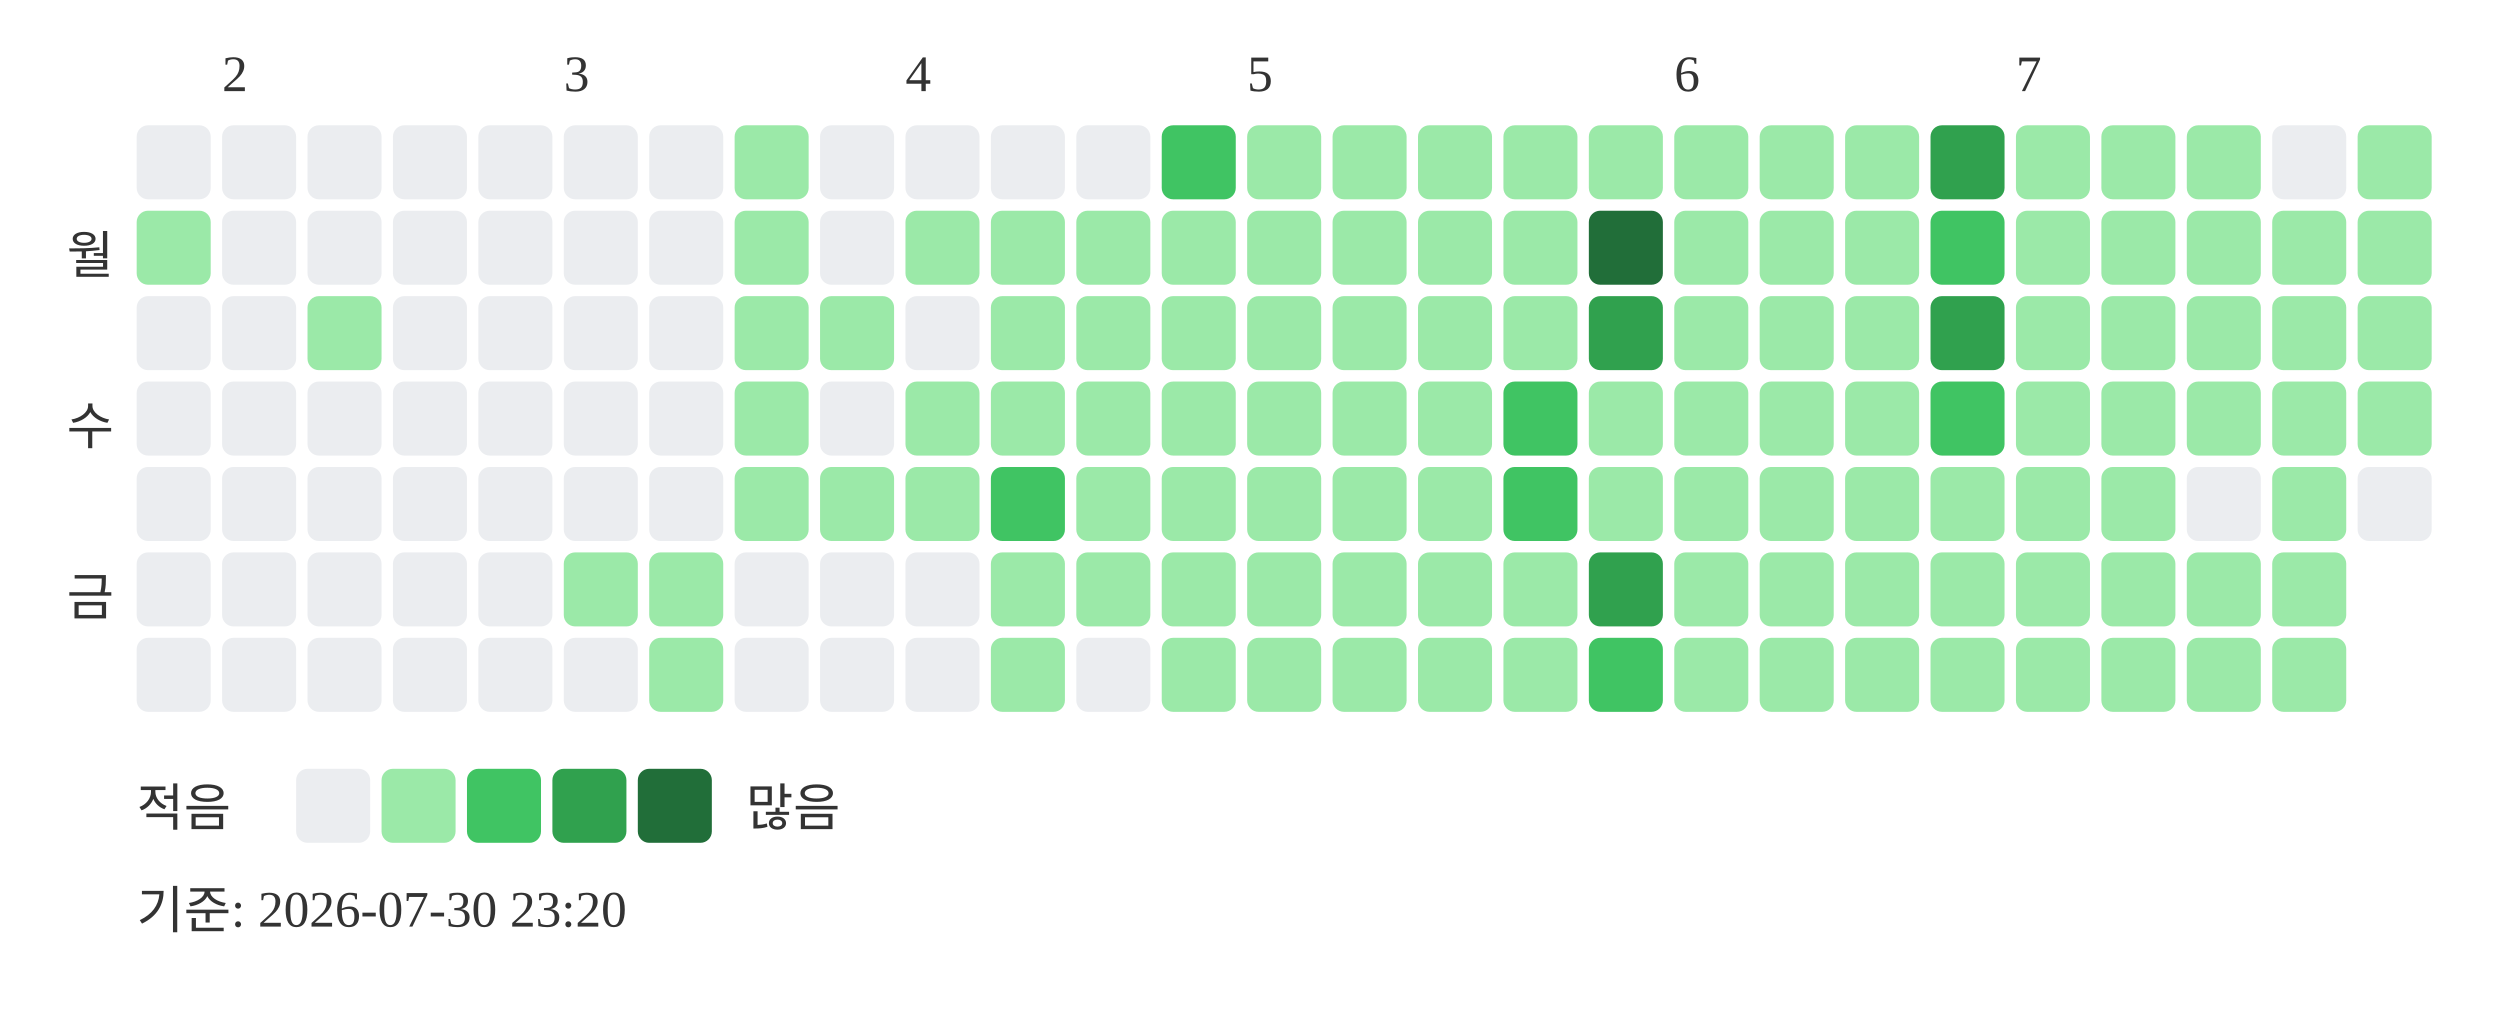
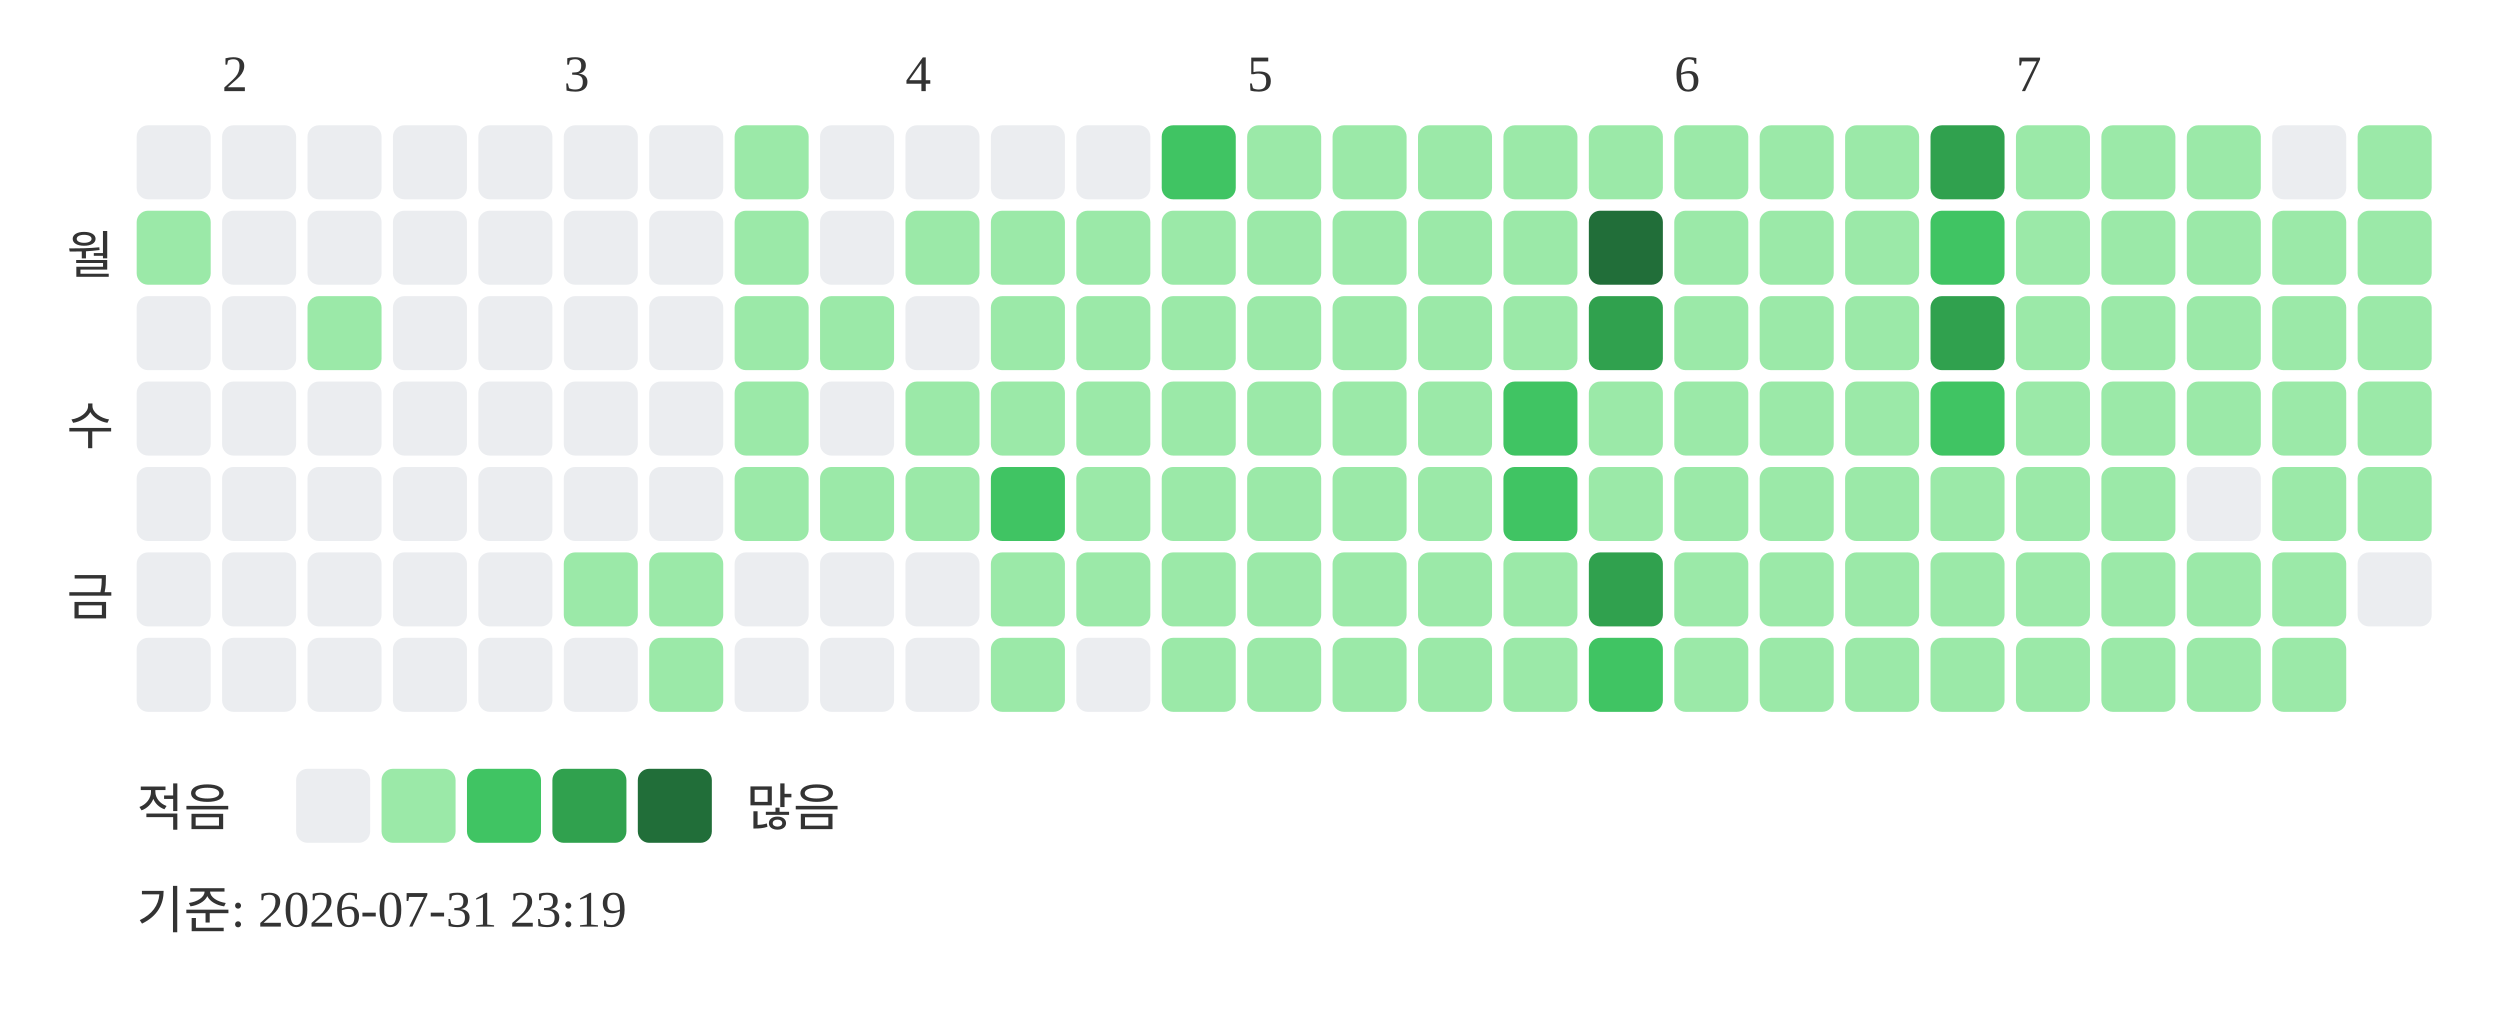
<svg xmlns="http://www.w3.org/2000/svg" width="439" height="181">
  <text x="39" y="16" font-size="9" fill="#333333">2</text>
  <text x="99" y="16" font-size="9" fill="#333333">3</text>
  <text x="159" y="16" font-size="9" fill="#333333">4</text>
  <text x="219" y="16" font-size="9" fill="#333333">5</text>
  <text x="294" y="16" font-size="9" fill="#333333">6</text>
  <text x="354" y="16" font-size="9" fill="#333333">7</text>
  <text x="20" y="48" text-anchor="end" font-size="9" fill="#333333">월</text>
  <text x="20" y="78" text-anchor="end" font-size="9" fill="#333333">수</text>
  <text x="20" y="108" text-anchor="end" font-size="9" fill="#333333">금</text>
  <rect x="24" y="22" width="13" height="13" rx="2" fill="#ebedf0" />
  <rect x="24" y="37" width="13" height="13" rx="2" fill="#9be9a8" />
  <rect x="24" y="52" width="13" height="13" rx="2" fill="#ebedf0" />
  <rect x="24" y="67" width="13" height="13" rx="2" fill="#ebedf0" />
  <rect x="24" y="82" width="13" height="13" rx="2" fill="#ebedf0" />
  <rect x="24" y="97" width="13" height="13" rx="2" fill="#ebedf0" />
  <rect x="24" y="112" width="13" height="13" rx="2" fill="#ebedf0" />
  <rect x="39" y="22" width="13" height="13" rx="2" fill="#ebedf0" />
  <rect x="39" y="37" width="13" height="13" rx="2" fill="#ebedf0" />
  <rect x="39" y="52" width="13" height="13" rx="2" fill="#ebedf0" />
  <rect x="39" y="67" width="13" height="13" rx="2" fill="#ebedf0" />
  <rect x="39" y="82" width="13" height="13" rx="2" fill="#ebedf0" />
  <rect x="39" y="97" width="13" height="13" rx="2" fill="#ebedf0" />
  <rect x="39" y="112" width="13" height="13" rx="2" fill="#ebedf0" />
  <rect x="54" y="22" width="13" height="13" rx="2" fill="#ebedf0" />
  <rect x="54" y="37" width="13" height="13" rx="2" fill="#ebedf0" />
  <rect x="54" y="52" width="13" height="13" rx="2" fill="#9be9a8" />
  <rect x="54" y="67" width="13" height="13" rx="2" fill="#ebedf0" />
  <rect x="54" y="82" width="13" height="13" rx="2" fill="#ebedf0" />
  <rect x="54" y="97" width="13" height="13" rx="2" fill="#ebedf0" />
  <rect x="54" y="112" width="13" height="13" rx="2" fill="#ebedf0" />
  <rect x="69" y="22" width="13" height="13" rx="2" fill="#ebedf0" />
  <rect x="69" y="37" width="13" height="13" rx="2" fill="#ebedf0" />
  <rect x="69" y="52" width="13" height="13" rx="2" fill="#ebedf0" />
  <rect x="69" y="67" width="13" height="13" rx="2" fill="#ebedf0" />
  <rect x="69" y="82" width="13" height="13" rx="2" fill="#ebedf0" />
  <rect x="69" y="97" width="13" height="13" rx="2" fill="#ebedf0" />
  <rect x="69" y="112" width="13" height="13" rx="2" fill="#ebedf0" />
  <rect x="84" y="22" width="13" height="13" rx="2" fill="#ebedf0" />
  <rect x="84" y="37" width="13" height="13" rx="2" fill="#ebedf0" />
  <rect x="84" y="52" width="13" height="13" rx="2" fill="#ebedf0" />
  <rect x="84" y="67" width="13" height="13" rx="2" fill="#ebedf0" />
  <rect x="84" y="82" width="13" height="13" rx="2" fill="#ebedf0" />
  <rect x="84" y="97" width="13" height="13" rx="2" fill="#ebedf0" />
  <rect x="84" y="112" width="13" height="13" rx="2" fill="#ebedf0" />
  <rect x="99" y="22" width="13" height="13" rx="2" fill="#ebedf0" />
  <rect x="99" y="37" width="13" height="13" rx="2" fill="#ebedf0" />
  <rect x="99" y="52" width="13" height="13" rx="2" fill="#ebedf0" />
  <rect x="99" y="67" width="13" height="13" rx="2" fill="#ebedf0" />
  <rect x="99" y="82" width="13" height="13" rx="2" fill="#ebedf0" />
  <rect x="99" y="97" width="13" height="13" rx="2" fill="#9be9a8" />
  <rect x="99" y="112" width="13" height="13" rx="2" fill="#ebedf0" />
  <rect x="114" y="22" width="13" height="13" rx="2" fill="#ebedf0" />
  <rect x="114" y="37" width="13" height="13" rx="2" fill="#ebedf0" />
  <rect x="114" y="52" width="13" height="13" rx="2" fill="#ebedf0" />
  <rect x="114" y="67" width="13" height="13" rx="2" fill="#ebedf0" />
  <rect x="114" y="82" width="13" height="13" rx="2" fill="#ebedf0" />
  <rect x="114" y="97" width="13" height="13" rx="2" fill="#9be9a8" />
  <rect x="114" y="112" width="13" height="13" rx="2" fill="#9be9a8" />
  <rect x="129" y="22" width="13" height="13" rx="2" fill="#9be9a8" />
  <rect x="129" y="37" width="13" height="13" rx="2" fill="#9be9a8" />
  <rect x="129" y="52" width="13" height="13" rx="2" fill="#9be9a8" />
  <rect x="129" y="67" width="13" height="13" rx="2" fill="#9be9a8" />
  <rect x="129" y="82" width="13" height="13" rx="2" fill="#9be9a8" />
  <rect x="129" y="97" width="13" height="13" rx="2" fill="#ebedf0" />
  <rect x="129" y="112" width="13" height="13" rx="2" fill="#ebedf0" />
  <rect x="144" y="22" width="13" height="13" rx="2" fill="#ebedf0" />
  <rect x="144" y="37" width="13" height="13" rx="2" fill="#ebedf0" />
  <rect x="144" y="52" width="13" height="13" rx="2" fill="#9be9a8" />
  <rect x="144" y="67" width="13" height="13" rx="2" fill="#ebedf0" />
  <rect x="144" y="82" width="13" height="13" rx="2" fill="#9be9a8" />
  <rect x="144" y="97" width="13" height="13" rx="2" fill="#ebedf0" />
  <rect x="144" y="112" width="13" height="13" rx="2" fill="#ebedf0" />
  <rect x="159" y="22" width="13" height="13" rx="2" fill="#ebedf0" />
  <rect x="159" y="37" width="13" height="13" rx="2" fill="#9be9a8" />
  <rect x="159" y="52" width="13" height="13" rx="2" fill="#ebedf0" />
  <rect x="159" y="67" width="13" height="13" rx="2" fill="#9be9a8" />
  <rect x="159" y="82" width="13" height="13" rx="2" fill="#9be9a8" />
  <rect x="159" y="97" width="13" height="13" rx="2" fill="#ebedf0" />
  <rect x="159" y="112" width="13" height="13" rx="2" fill="#ebedf0" />
  <rect x="174" y="22" width="13" height="13" rx="2" fill="#ebedf0" />
  <rect x="174" y="37" width="13" height="13" rx="2" fill="#9be9a8" />
  <rect x="174" y="52" width="13" height="13" rx="2" fill="#9be9a8" />
  <rect x="174" y="67" width="13" height="13" rx="2" fill="#9be9a8" />
  <rect x="174" y="82" width="13" height="13" rx="2" fill="#40c463" />
  <rect x="174" y="97" width="13" height="13" rx="2" fill="#9be9a8" />
  <rect x="174" y="112" width="13" height="13" rx="2" fill="#9be9a8" />
  <rect x="189" y="22" width="13" height="13" rx="2" fill="#ebedf0" />
  <rect x="189" y="37" width="13" height="13" rx="2" fill="#9be9a8" />
  <rect x="189" y="52" width="13" height="13" rx="2" fill="#9be9a8" />
  <rect x="189" y="67" width="13" height="13" rx="2" fill="#9be9a8" />
  <rect x="189" y="82" width="13" height="13" rx="2" fill="#9be9a8" />
  <rect x="189" y="97" width="13" height="13" rx="2" fill="#9be9a8" />
  <rect x="189" y="112" width="13" height="13" rx="2" fill="#ebedf0" />
  <rect x="204" y="22" width="13" height="13" rx="2" fill="#40c463" />
  <rect x="204" y="37" width="13" height="13" rx="2" fill="#9be9a8" />
  <rect x="204" y="52" width="13" height="13" rx="2" fill="#9be9a8" />
  <rect x="204" y="67" width="13" height="13" rx="2" fill="#9be9a8" />
  <rect x="204" y="82" width="13" height="13" rx="2" fill="#9be9a8" />
  <rect x="204" y="97" width="13" height="13" rx="2" fill="#9be9a8" />
  <rect x="204" y="112" width="13" height="13" rx="2" fill="#9be9a8" />
  <rect x="219" y="22" width="13" height="13" rx="2" fill="#9be9a8" />
  <rect x="219" y="37" width="13" height="13" rx="2" fill="#9be9a8" />
  <rect x="219" y="52" width="13" height="13" rx="2" fill="#9be9a8" />
  <rect x="219" y="67" width="13" height="13" rx="2" fill="#9be9a8" />
  <rect x="219" y="82" width="13" height="13" rx="2" fill="#9be9a8" />
  <rect x="219" y="97" width="13" height="13" rx="2" fill="#9be9a8" />
  <rect x="219" y="112" width="13" height="13" rx="2" fill="#9be9a8" />
  <rect x="234" y="22" width="13" height="13" rx="2" fill="#9be9a8" />
  <rect x="234" y="37" width="13" height="13" rx="2" fill="#9be9a8" />
  <rect x="234" y="52" width="13" height="13" rx="2" fill="#9be9a8" />
  <rect x="234" y="67" width="13" height="13" rx="2" fill="#9be9a8" />
  <rect x="234" y="82" width="13" height="13" rx="2" fill="#9be9a8" />
  <rect x="234" y="97" width="13" height="13" rx="2" fill="#9be9a8" />
  <rect x="234" y="112" width="13" height="13" rx="2" fill="#9be9a8" />
  <rect x="249" y="22" width="13" height="13" rx="2" fill="#9be9a8" />
  <rect x="249" y="37" width="13" height="13" rx="2" fill="#9be9a8" />
  <rect x="249" y="52" width="13" height="13" rx="2" fill="#9be9a8" />
  <rect x="249" y="67" width="13" height="13" rx="2" fill="#9be9a8" />
  <rect x="249" y="82" width="13" height="13" rx="2" fill="#9be9a8" />
  <rect x="249" y="97" width="13" height="13" rx="2" fill="#9be9a8" />
  <rect x="249" y="112" width="13" height="13" rx="2" fill="#9be9a8" />
  <rect x="264" y="22" width="13" height="13" rx="2" fill="#9be9a8" />
  <rect x="264" y="37" width="13" height="13" rx="2" fill="#9be9a8" />
  <rect x="264" y="52" width="13" height="13" rx="2" fill="#9be9a8" />
  <rect x="264" y="67" width="13" height="13" rx="2" fill="#40c463" />
  <rect x="264" y="82" width="13" height="13" rx="2" fill="#40c463" />
  <rect x="264" y="97" width="13" height="13" rx="2" fill="#9be9a8" />
  <rect x="264" y="112" width="13" height="13" rx="2" fill="#9be9a8" />
  <rect x="279" y="22" width="13" height="13" rx="2" fill="#9be9a8" />
  <rect x="279" y="37" width="13" height="13" rx="2" fill="#216e39" />
  <rect x="279" y="52" width="13" height="13" rx="2" fill="#30a14e" />
  <rect x="279" y="67" width="13" height="13" rx="2" fill="#9be9a8" />
  <rect x="279" y="82" width="13" height="13" rx="2" fill="#9be9a8" />
  <rect x="279" y="97" width="13" height="13" rx="2" fill="#30a14e" />
  <rect x="279" y="112" width="13" height="13" rx="2" fill="#40c463" />
  <rect x="294" y="22" width="13" height="13" rx="2" fill="#9be9a8" />
  <rect x="294" y="37" width="13" height="13" rx="2" fill="#9be9a8" />
  <rect x="294" y="52" width="13" height="13" rx="2" fill="#9be9a8" />
  <rect x="294" y="67" width="13" height="13" rx="2" fill="#9be9a8" />
  <rect x="294" y="82" width="13" height="13" rx="2" fill="#9be9a8" />
  <rect x="294" y="97" width="13" height="13" rx="2" fill="#9be9a8" />
  <rect x="294" y="112" width="13" height="13" rx="2" fill="#9be9a8" />
  <rect x="309" y="22" width="13" height="13" rx="2" fill="#9be9a8" />
  <rect x="309" y="37" width="13" height="13" rx="2" fill="#9be9a8" />
  <rect x="309" y="52" width="13" height="13" rx="2" fill="#9be9a8" />
  <rect x="309" y="67" width="13" height="13" rx="2" fill="#9be9a8" />
  <rect x="309" y="82" width="13" height="13" rx="2" fill="#9be9a8" />
  <rect x="309" y="97" width="13" height="13" rx="2" fill="#9be9a8" />
  <rect x="309" y="112" width="13" height="13" rx="2" fill="#9be9a8" />
  <rect x="324" y="22" width="13" height="13" rx="2" fill="#9be9a8" />
  <rect x="324" y="37" width="13" height="13" rx="2" fill="#9be9a8" />
  <rect x="324" y="52" width="13" height="13" rx="2" fill="#9be9a8" />
  <rect x="324" y="67" width="13" height="13" rx="2" fill="#9be9a8" />
  <rect x="324" y="82" width="13" height="13" rx="2" fill="#9be9a8" />
  <rect x="324" y="97" width="13" height="13" rx="2" fill="#9be9a8" />
  <rect x="324" y="112" width="13" height="13" rx="2" fill="#9be9a8" />
  <rect x="339" y="22" width="13" height="13" rx="2" fill="#30a14e" />
  <rect x="339" y="37" width="13" height="13" rx="2" fill="#40c463" />
  <rect x="339" y="52" width="13" height="13" rx="2" fill="#30a14e" />
  <rect x="339" y="67" width="13" height="13" rx="2" fill="#40c463" />
  <rect x="339" y="82" width="13" height="13" rx="2" fill="#9be9a8" />
  <rect x="339" y="97" width="13" height="13" rx="2" fill="#9be9a8" />
  <rect x="339" y="112" width="13" height="13" rx="2" fill="#9be9a8" />
  <rect x="354" y="22" width="13" height="13" rx="2" fill="#9be9a8" />
  <rect x="354" y="37" width="13" height="13" rx="2" fill="#9be9a8" />
  <rect x="354" y="52" width="13" height="13" rx="2" fill="#9be9a8" />
  <rect x="354" y="67" width="13" height="13" rx="2" fill="#9be9a8" />
  <rect x="354" y="82" width="13" height="13" rx="2" fill="#9be9a8" />
  <rect x="354" y="97" width="13" height="13" rx="2" fill="#9be9a8" />
  <rect x="354" y="112" width="13" height="13" rx="2" fill="#9be9a8" />
  <rect x="369" y="22" width="13" height="13" rx="2" fill="#9be9a8" />
  <rect x="369" y="37" width="13" height="13" rx="2" fill="#9be9a8" />
  <rect x="369" y="52" width="13" height="13" rx="2" fill="#9be9a8" />
  <rect x="369" y="67" width="13" height="13" rx="2" fill="#9be9a8" />
  <rect x="369" y="82" width="13" height="13" rx="2" fill="#9be9a8" />
  <rect x="369" y="97" width="13" height="13" rx="2" fill="#9be9a8" />
  <rect x="369" y="112" width="13" height="13" rx="2" fill="#9be9a8" />
  <rect x="384" y="22" width="13" height="13" rx="2" fill="#9be9a8" />
  <rect x="384" y="37" width="13" height="13" rx="2" fill="#9be9a8" />
  <rect x="384" y="52" width="13" height="13" rx="2" fill="#9be9a8" />
  <rect x="384" y="67" width="13" height="13" rx="2" fill="#9be9a8" />
  <rect x="384" y="82" width="13" height="13" rx="2" fill="#ebedf0" />
  <rect x="384" y="97" width="13" height="13" rx="2" fill="#9be9a8" />
  <rect x="384" y="112" width="13" height="13" rx="2" fill="#9be9a8" />
  <rect x="399" y="22" width="13" height="13" rx="2" fill="#ebedf0" />
  <rect x="399" y="37" width="13" height="13" rx="2" fill="#9be9a8" />
  <rect x="399" y="52" width="13" height="13" rx="2" fill="#9be9a8" />
  <rect x="399" y="67" width="13" height="13" rx="2" fill="#9be9a8" />
  <rect x="399" y="82" width="13" height="13" rx="2" fill="#9be9a8" />
  <rect x="399" y="97" width="13" height="13" rx="2" fill="#9be9a8" />
  <rect x="399" y="112" width="13" height="13" rx="2" fill="#9be9a8" />
  <rect x="414" y="22" width="13" height="13" rx="2" fill="#9be9a8" />
  <rect x="414" y="37" width="13" height="13" rx="2" fill="#9be9a8" />
  <rect x="414" y="52" width="13" height="13" rx="2" fill="#9be9a8" />
  <rect x="414" y="67" width="13" height="13" rx="2" fill="#9be9a8" />
-   <rect x="414" y="82" width="13" height="13" rx="2" fill="#ebedf0" />
+   <rect x="414" y="82" width="13" height="13" rx="2" fill="#9be9a8" />
+   <rect x="414" y="97" width="13" height="13" rx="2" fill="#ebedf0" />
  <text x="24" y="145" font-size="9" fill="#333333">적음</text>
  <rect x="52" y="135" width="13" height="13" rx="2" fill="#ebedf0" />
  <rect x="67" y="135" width="13" height="13" rx="2" fill="#9be9a8" />
  <rect x="82" y="135" width="13" height="13" rx="2" fill="#40c463" />
  <rect x="97" y="135" width="13" height="13" rx="2" fill="#30a14e" />
  <rect x="112" y="135" width="13" height="13" rx="2" fill="#216e39" />
  <text x="131" y="145" font-size="9" fill="#333333">많음</text>
-   <text x="24" y="163" font-size="9" fill="#333333">기준: 2026-07-30 23:20</text>
+   <text x="24" y="163" font-size="9" fill="#333333">기준: 2026-07-31 23:19</text>
</svg>
